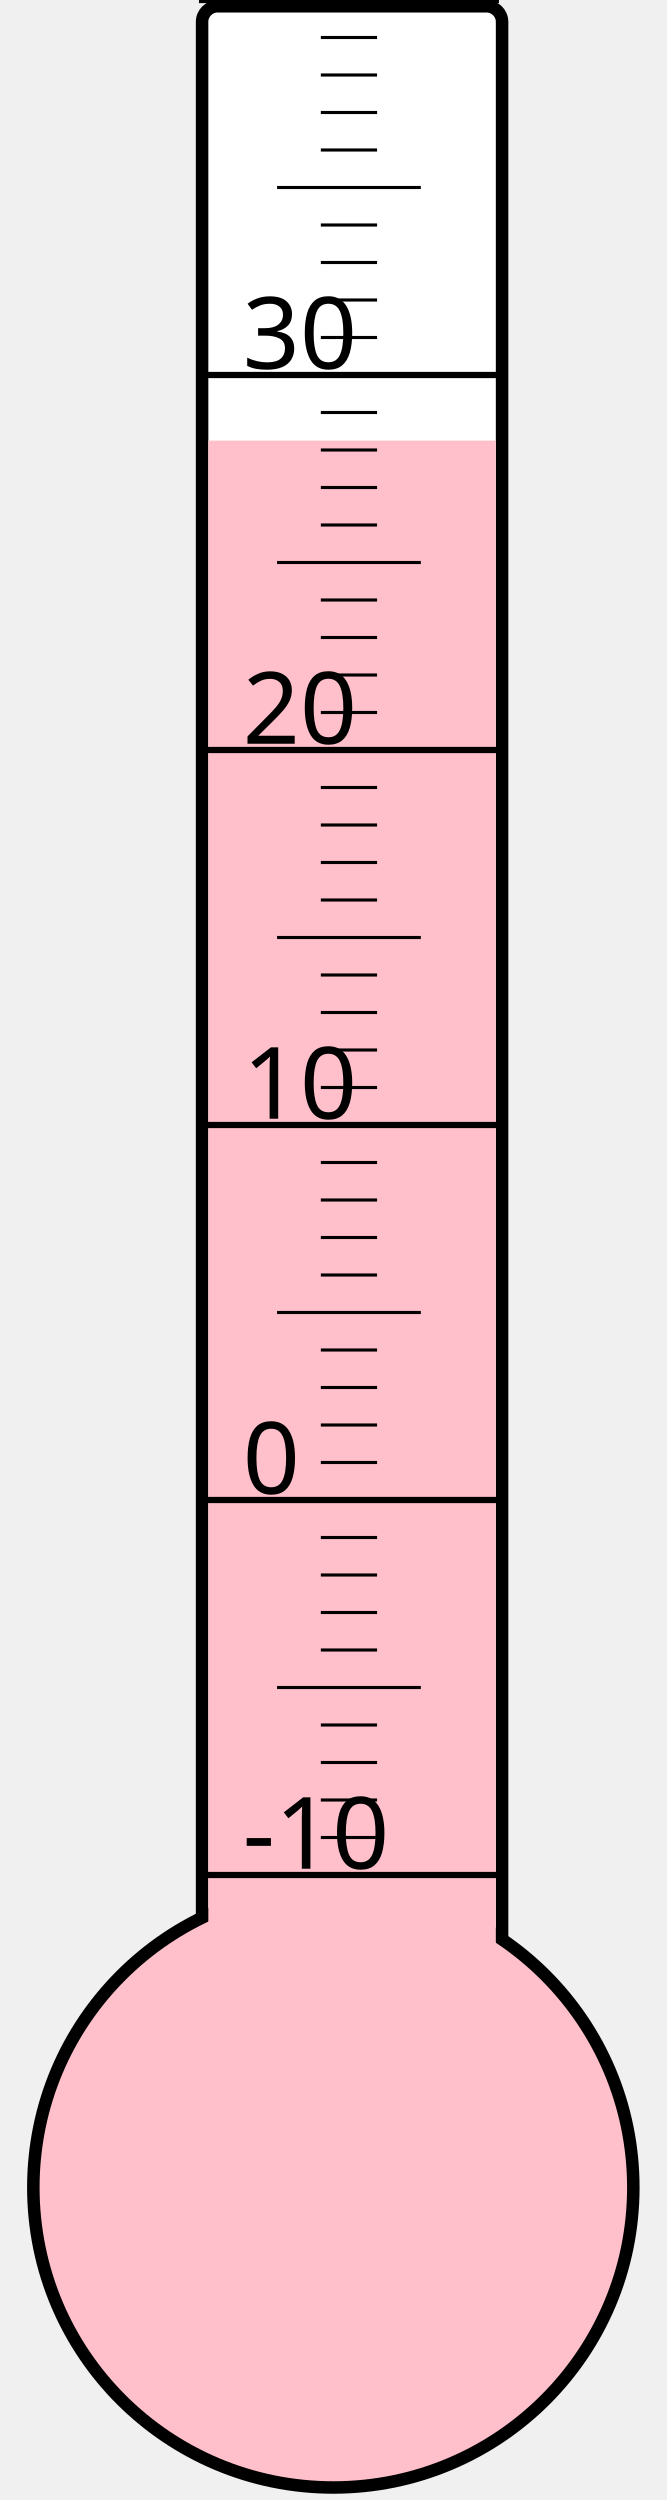
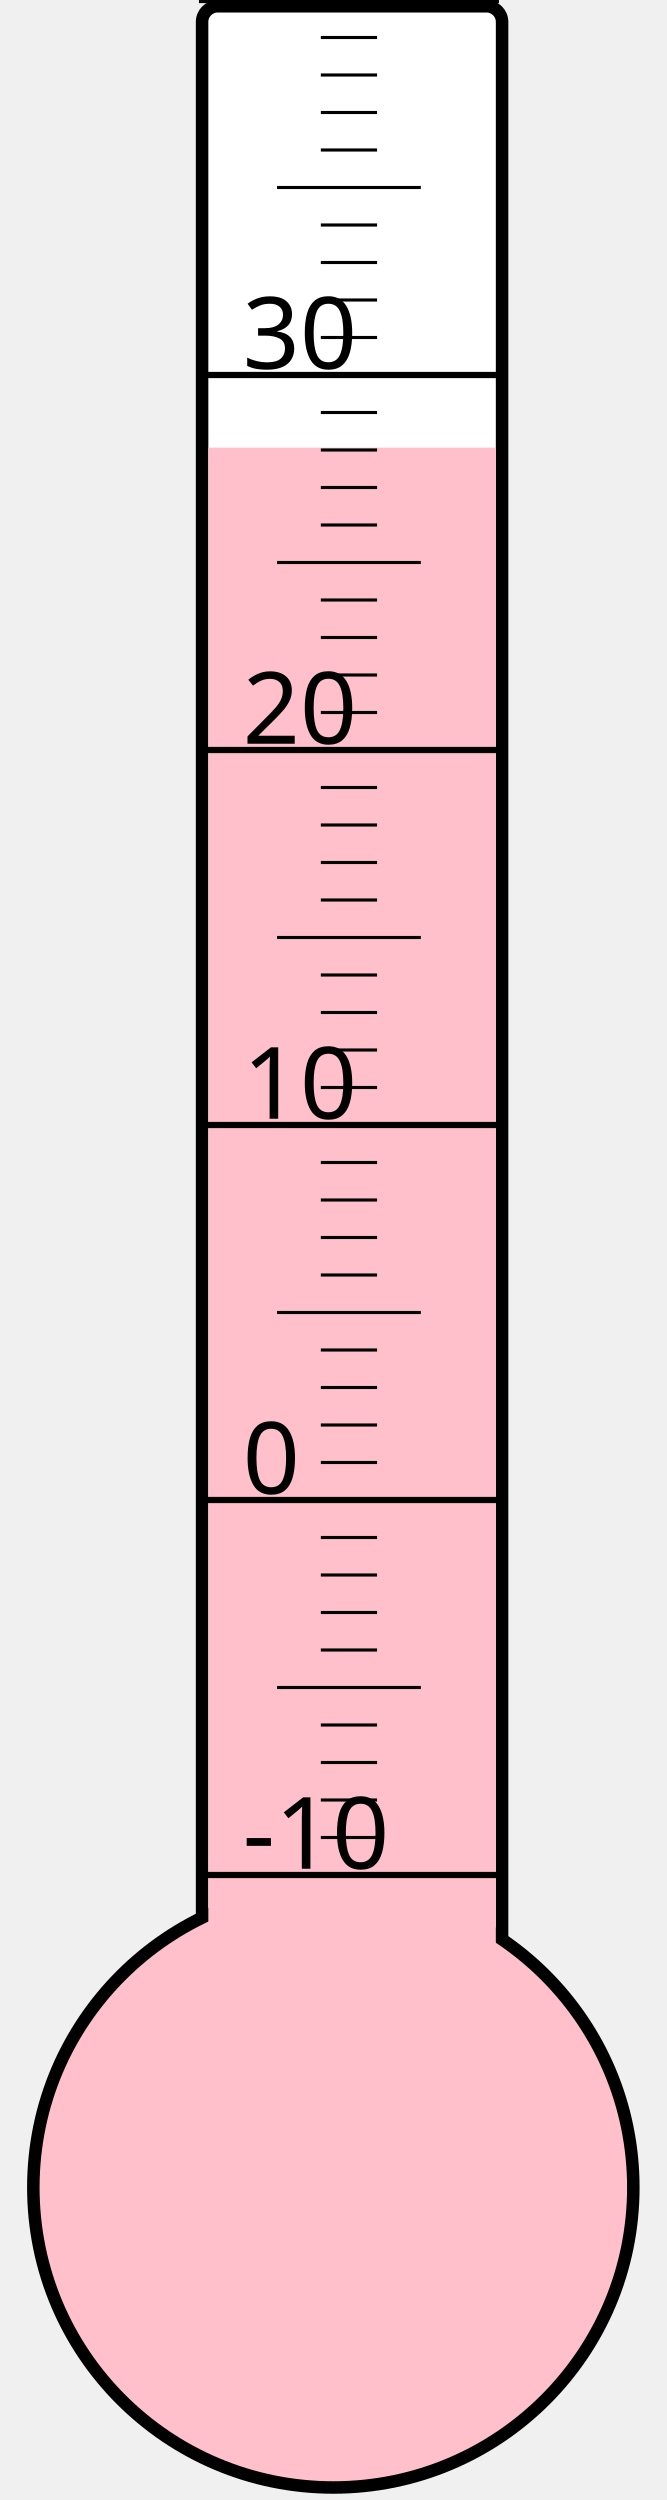
<svg xmlns="http://www.w3.org/2000/svg" width="40px" height="150px" viewBox="0 0 200 800">
  <rect width="200" height="800" x="0" y="0" style="fill: #ffffeb; fill-opacity: 0;" />
  <rect width="96" height="680" x="58" y="2" rx="5" ry="5" style="fill: white; fill-opacity: 1; stroke: black; stroke-width: 4;" />
  <circle cx="100" cy="700" r="96" style="fill: pink; stroke: black; stroke-width: 4;" />
-   <rect width="92" height="559.0" x="60" y="141.0" style="fill: pink; fill-opacity: 1; stroke-width: 0;" />
+   <rect width="92" height="556.75" x="60" y="143.25" style="fill: pink; fill-opacity: 1; stroke-width: 0;" />
  <text x="71" y="598" style="font-family: sans-serif; font-size: 24pt;">-10</text>
  <text x="71" y="478" style="font-family: sans-serif; font-size: 24pt;">0</text>
  <text x="71" y="358" style="font-family: sans-serif; font-size: 24pt;">10</text>
  <text x="71" y="238" style="font-family: sans-serif; font-size: 24pt;">20</text>
  <text x="71" y="118" style="font-family: sans-serif; font-size: 24pt;">30</text>
  <g style="stroke: black;">
    <line x1="57" y1="600" x2="153" y2="600" style="stroke-width: 2;" />
    <line x1="96" y1="588" x2="114" y2="588" style="stroke-width: 1;" />
    <line x1="96" y1="576" x2="114" y2="576" style="stroke-width: 1;" />
    <line x1="96" y1="564" x2="114" y2="564" style="stroke-width: 1;" />
    <line x1="96" y1="552" x2="114" y2="552" style="stroke-width: 1;" />
    <line x1="82" y1="540" x2="128" y2="540" style="stroke-width: 1;" />
    <line x1="96" y1="528" x2="114" y2="528" style="stroke-width: 1;" />
    <line x1="96" y1="516" x2="114" y2="516" style="stroke-width: 1;" />
    <line x1="96" y1="504" x2="114" y2="504" style="stroke-width: 1;" />
    <line x1="96" y1="492" x2="114" y2="492" style="stroke-width: 1;" />
    <line x1="57" y1="480" x2="153" y2="480" style="stroke-width: 2;" />
    <line x1="96" y1="468" x2="114" y2="468" style="stroke-width: 1;" />
    <line x1="96" y1="456" x2="114" y2="456" style="stroke-width: 1;" />
    <line x1="96" y1="444" x2="114" y2="444" style="stroke-width: 1;" />
    <line x1="96" y1="432" x2="114" y2="432" style="stroke-width: 1;" />
    <line x1="82" y1="420" x2="128" y2="420" style="stroke-width: 1;" />
    <line x1="96" y1="408" x2="114" y2="408" style="stroke-width: 1;" />
    <line x1="96" y1="396" x2="114" y2="396" style="stroke-width: 1;" />
    <line x1="96" y1="384" x2="114" y2="384" style="stroke-width: 1;" />
    <line x1="96" y1="372" x2="114" y2="372" style="stroke-width: 1;" />
    <line x1="57" y1="360" x2="153" y2="360" style="stroke-width: 2;" />
    <line x1="96" y1="348" x2="114" y2="348" style="stroke-width: 1;" />
    <line x1="96" y1="336" x2="114" y2="336" style="stroke-width: 1;" />
    <line x1="96" y1="324" x2="114" y2="324" style="stroke-width: 1;" />
    <line x1="96" y1="312" x2="114" y2="312" style="stroke-width: 1;" />
    <line x1="82" y1="300" x2="128" y2="300" style="stroke-width: 1;" />
    <line x1="96" y1="288" x2="114" y2="288" style="stroke-width: 1;" />
    <line x1="96" y1="276" x2="114" y2="276" style="stroke-width: 1;" />
    <line x1="96" y1="264" x2="114" y2="264" style="stroke-width: 1;" />
    <line x1="96" y1="252" x2="114" y2="252" style="stroke-width: 1;" />
    <line x1="57" y1="240" x2="153" y2="240" style="stroke-width: 2;" />
    <line x1="96" y1="228" x2="114" y2="228" style="stroke-width: 1;" />
    <line x1="96" y1="216" x2="114" y2="216" style="stroke-width: 1;" />
    <line x1="96" y1="204" x2="114" y2="204" style="stroke-width: 1;" />
    <line x1="96" y1="192" x2="114" y2="192" style="stroke-width: 1;" />
    <line x1="82" y1="180" x2="128" y2="180" style="stroke-width: 1;" />
    <line x1="96" y1="168" x2="114" y2="168" style="stroke-width: 1;" />
    <line x1="96" y1="156" x2="114" y2="156" style="stroke-width: 1;" />
    <line x1="96" y1="144" x2="114" y2="144" style="stroke-width: 1;" />
    <line x1="96" y1="132" x2="114" y2="132" style="stroke-width: 1;" />
    <line x1="57" y1="120" x2="153" y2="120" style="stroke-width: 2;" />
    <line x1="96" y1="108" x2="114" y2="108" style="stroke-width: 1;" />
    <line x1="96" y1="96" x2="114" y2="96" style="stroke-width: 1;" />
    <line x1="96" y1="84" x2="114" y2="84" style="stroke-width: 1;" />
    <line x1="96" y1="72" x2="114" y2="72" style="stroke-width: 1;" />
    <line x1="82" y1="60" x2="128" y2="60" style="stroke-width: 1;" />
    <line x1="96" y1="48" x2="114" y2="48" style="stroke-width: 1;" />
    <line x1="96" y1="36" x2="114" y2="36" style="stroke-width: 1;" />
    <line x1="96" y1="24" x2="114" y2="24" style="stroke-width: 1;" />
    <line x1="96" y1="12" x2="114" y2="12" style="stroke-width: 1;" />
    <line x1="57" y1="0" x2="153" y2="0" style="stroke-width: 2;" />
  </g>
</svg>
